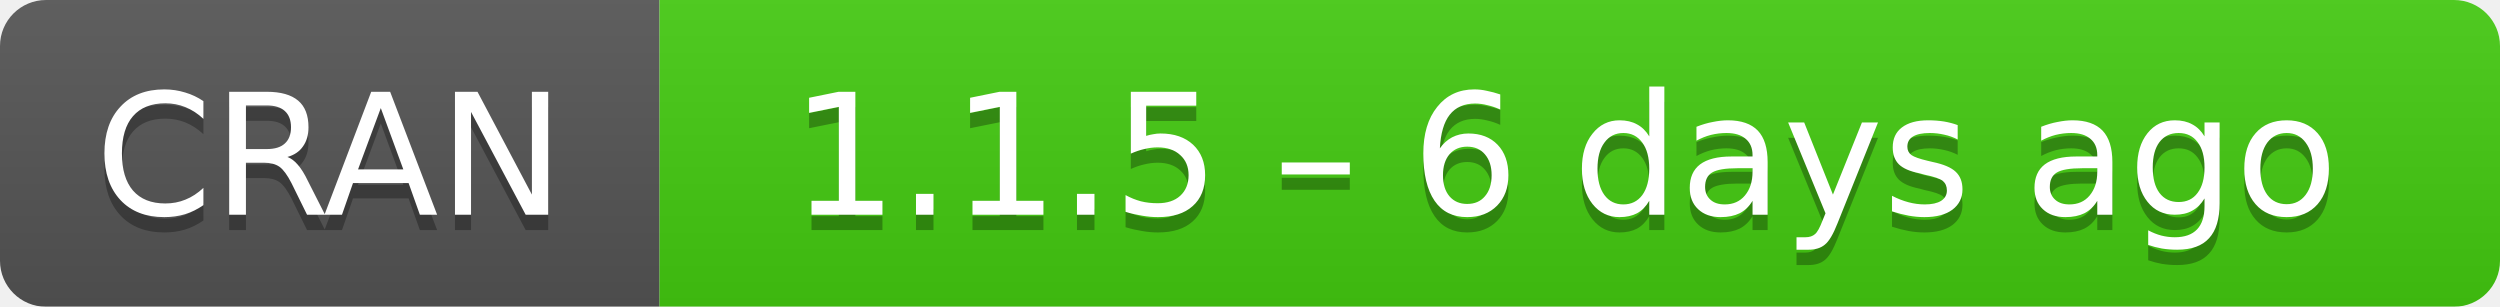
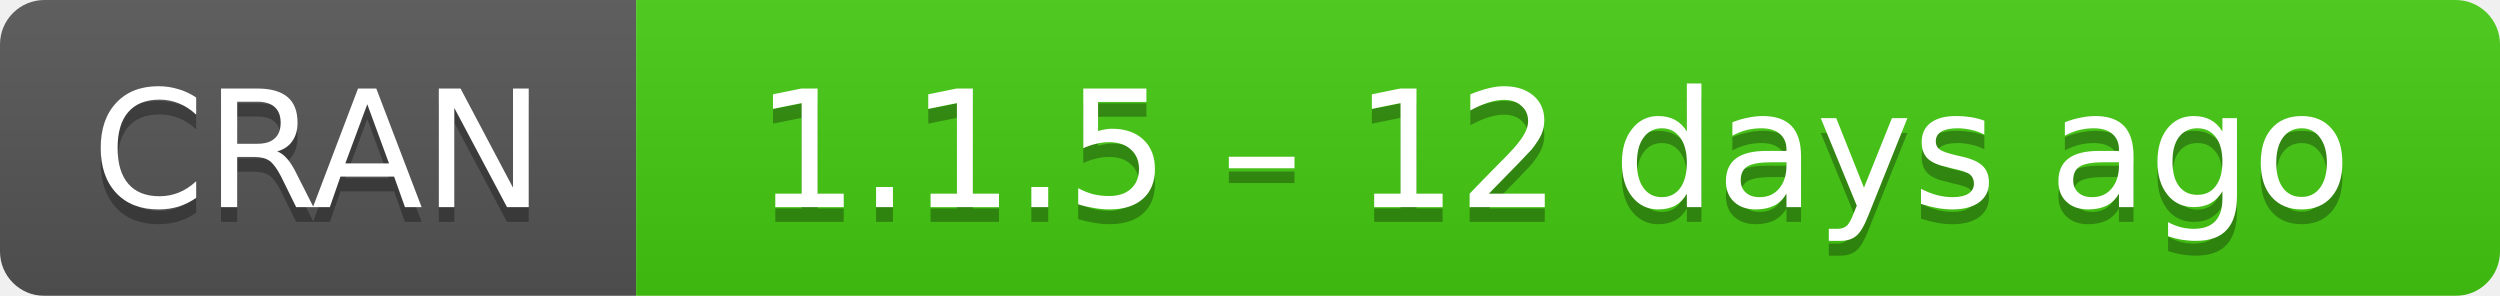
- <svg xmlns="http://www.w3.org/2000/svg" width="163" height="20" aria-label="CRAN 1.1.5 – 6 days ago">
+ <svg xmlns="http://www.w3.org/2000/svg" width="169" height="20" aria-label="CRAN 1.1.5 – 12 days ago">
  <linearGradient id="b" x2="0" y2="100%">
    <stop offset="0" stop-color="#bbb" stop-opacity=".1" />
    <stop offset="1" stop-opacity=".1" />
  </linearGradient>
  <mask id="a">
-     <rect width="163" height="20" rx="3" fill="#fff" />
+     <rect width="169" height="20" rx="3" fill="#fff" />
  </mask>
  <g mask="url(#a)">
    <path fill="#555" d="M0 0h43v20H0z" />
-     <path fill="#4c1" d="M43 0h141v20H43z" />
-     <path fill="url(#b)" d="M0 0h163v20H0z" />
+     <path fill="#4c1" d="M43 0h147v20H43z" />
+     <path fill="url(#b)" d="M0 0h169v20H0z" />
  </g>
  <g fill="#fff" text-anchor="middle" font-family="DejaVu Sans,Verdana,Geneva,sans-serif" font-size="11">
    <text x="21.5" y="15" fill="#010101" fill-opacity=".3">
      CRAN
    </text>
    <text x="21.5" y="14">
      CRAN
    </text>
-     <text x="102" y="15" fill="#010101" fill-opacity=".3">
-       1.1.5 – 6 days ago
+     <text x="105" y="15" fill="#010101" fill-opacity=".3">
+       1.1.5 – 12 days ago
    </text>
-     <text x="102" y="14">
-       1.1.5 – 6 days ago
+     <text x="105" y="14">
+       1.1.5 – 12 days ago
    </text>
  </g>
</svg>
